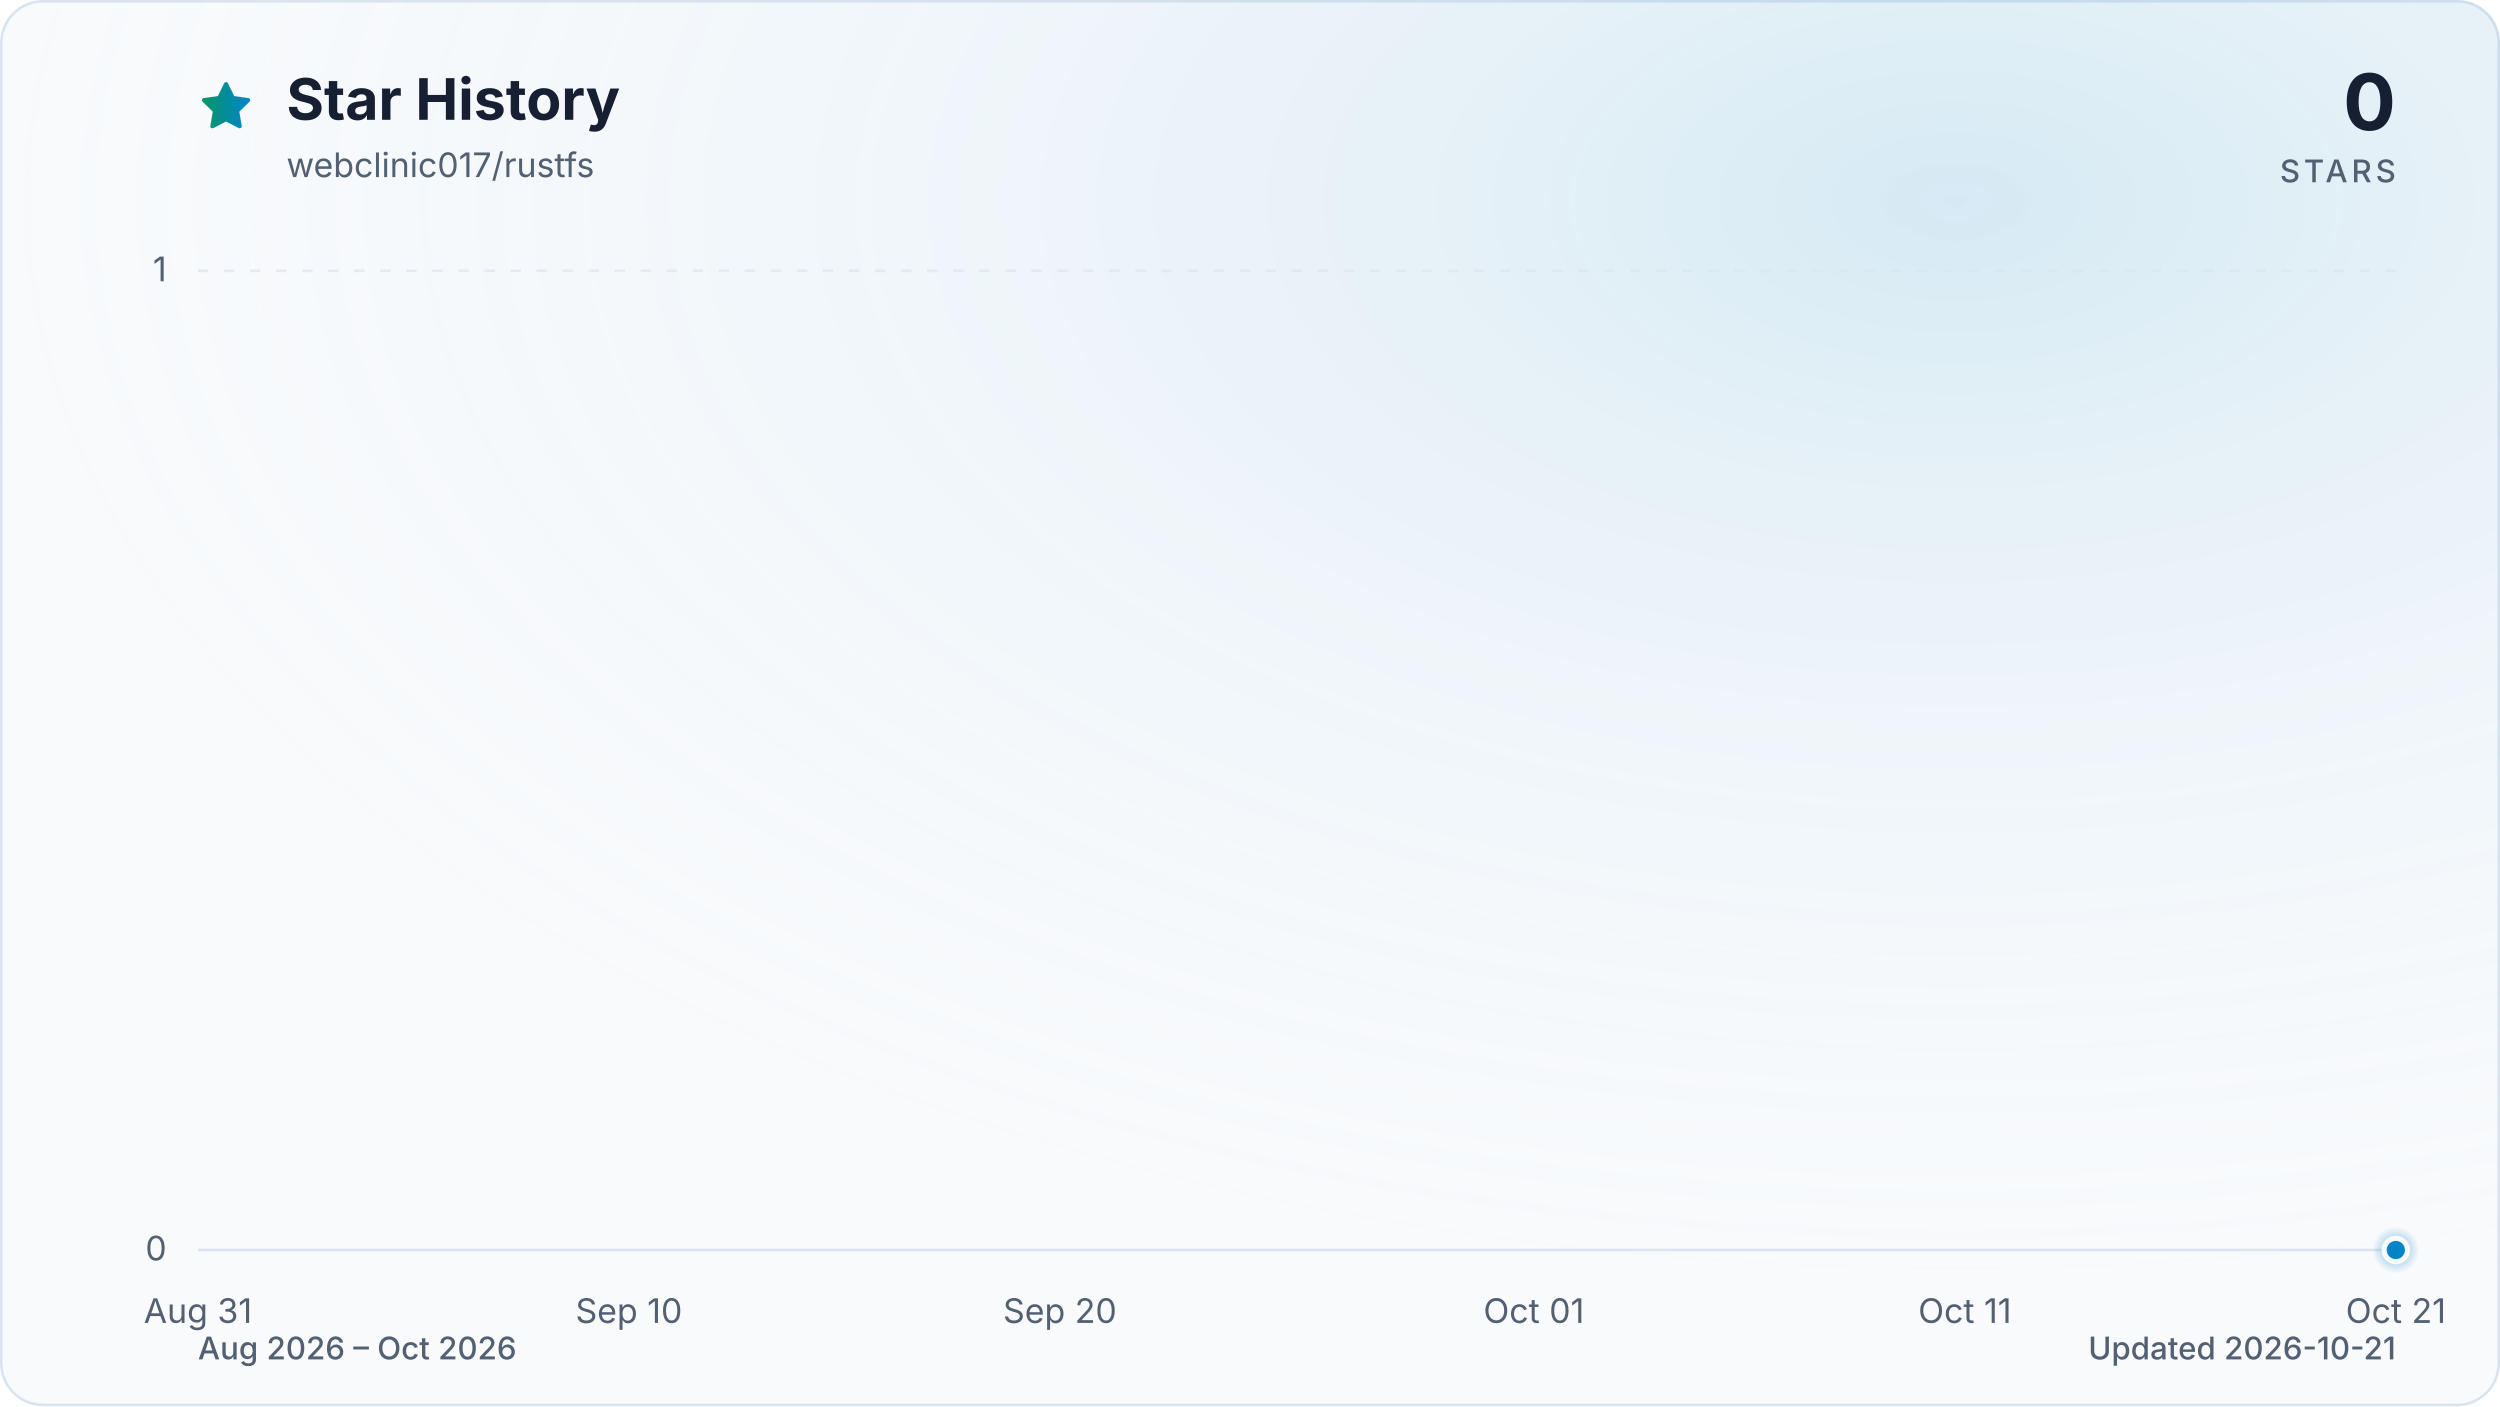
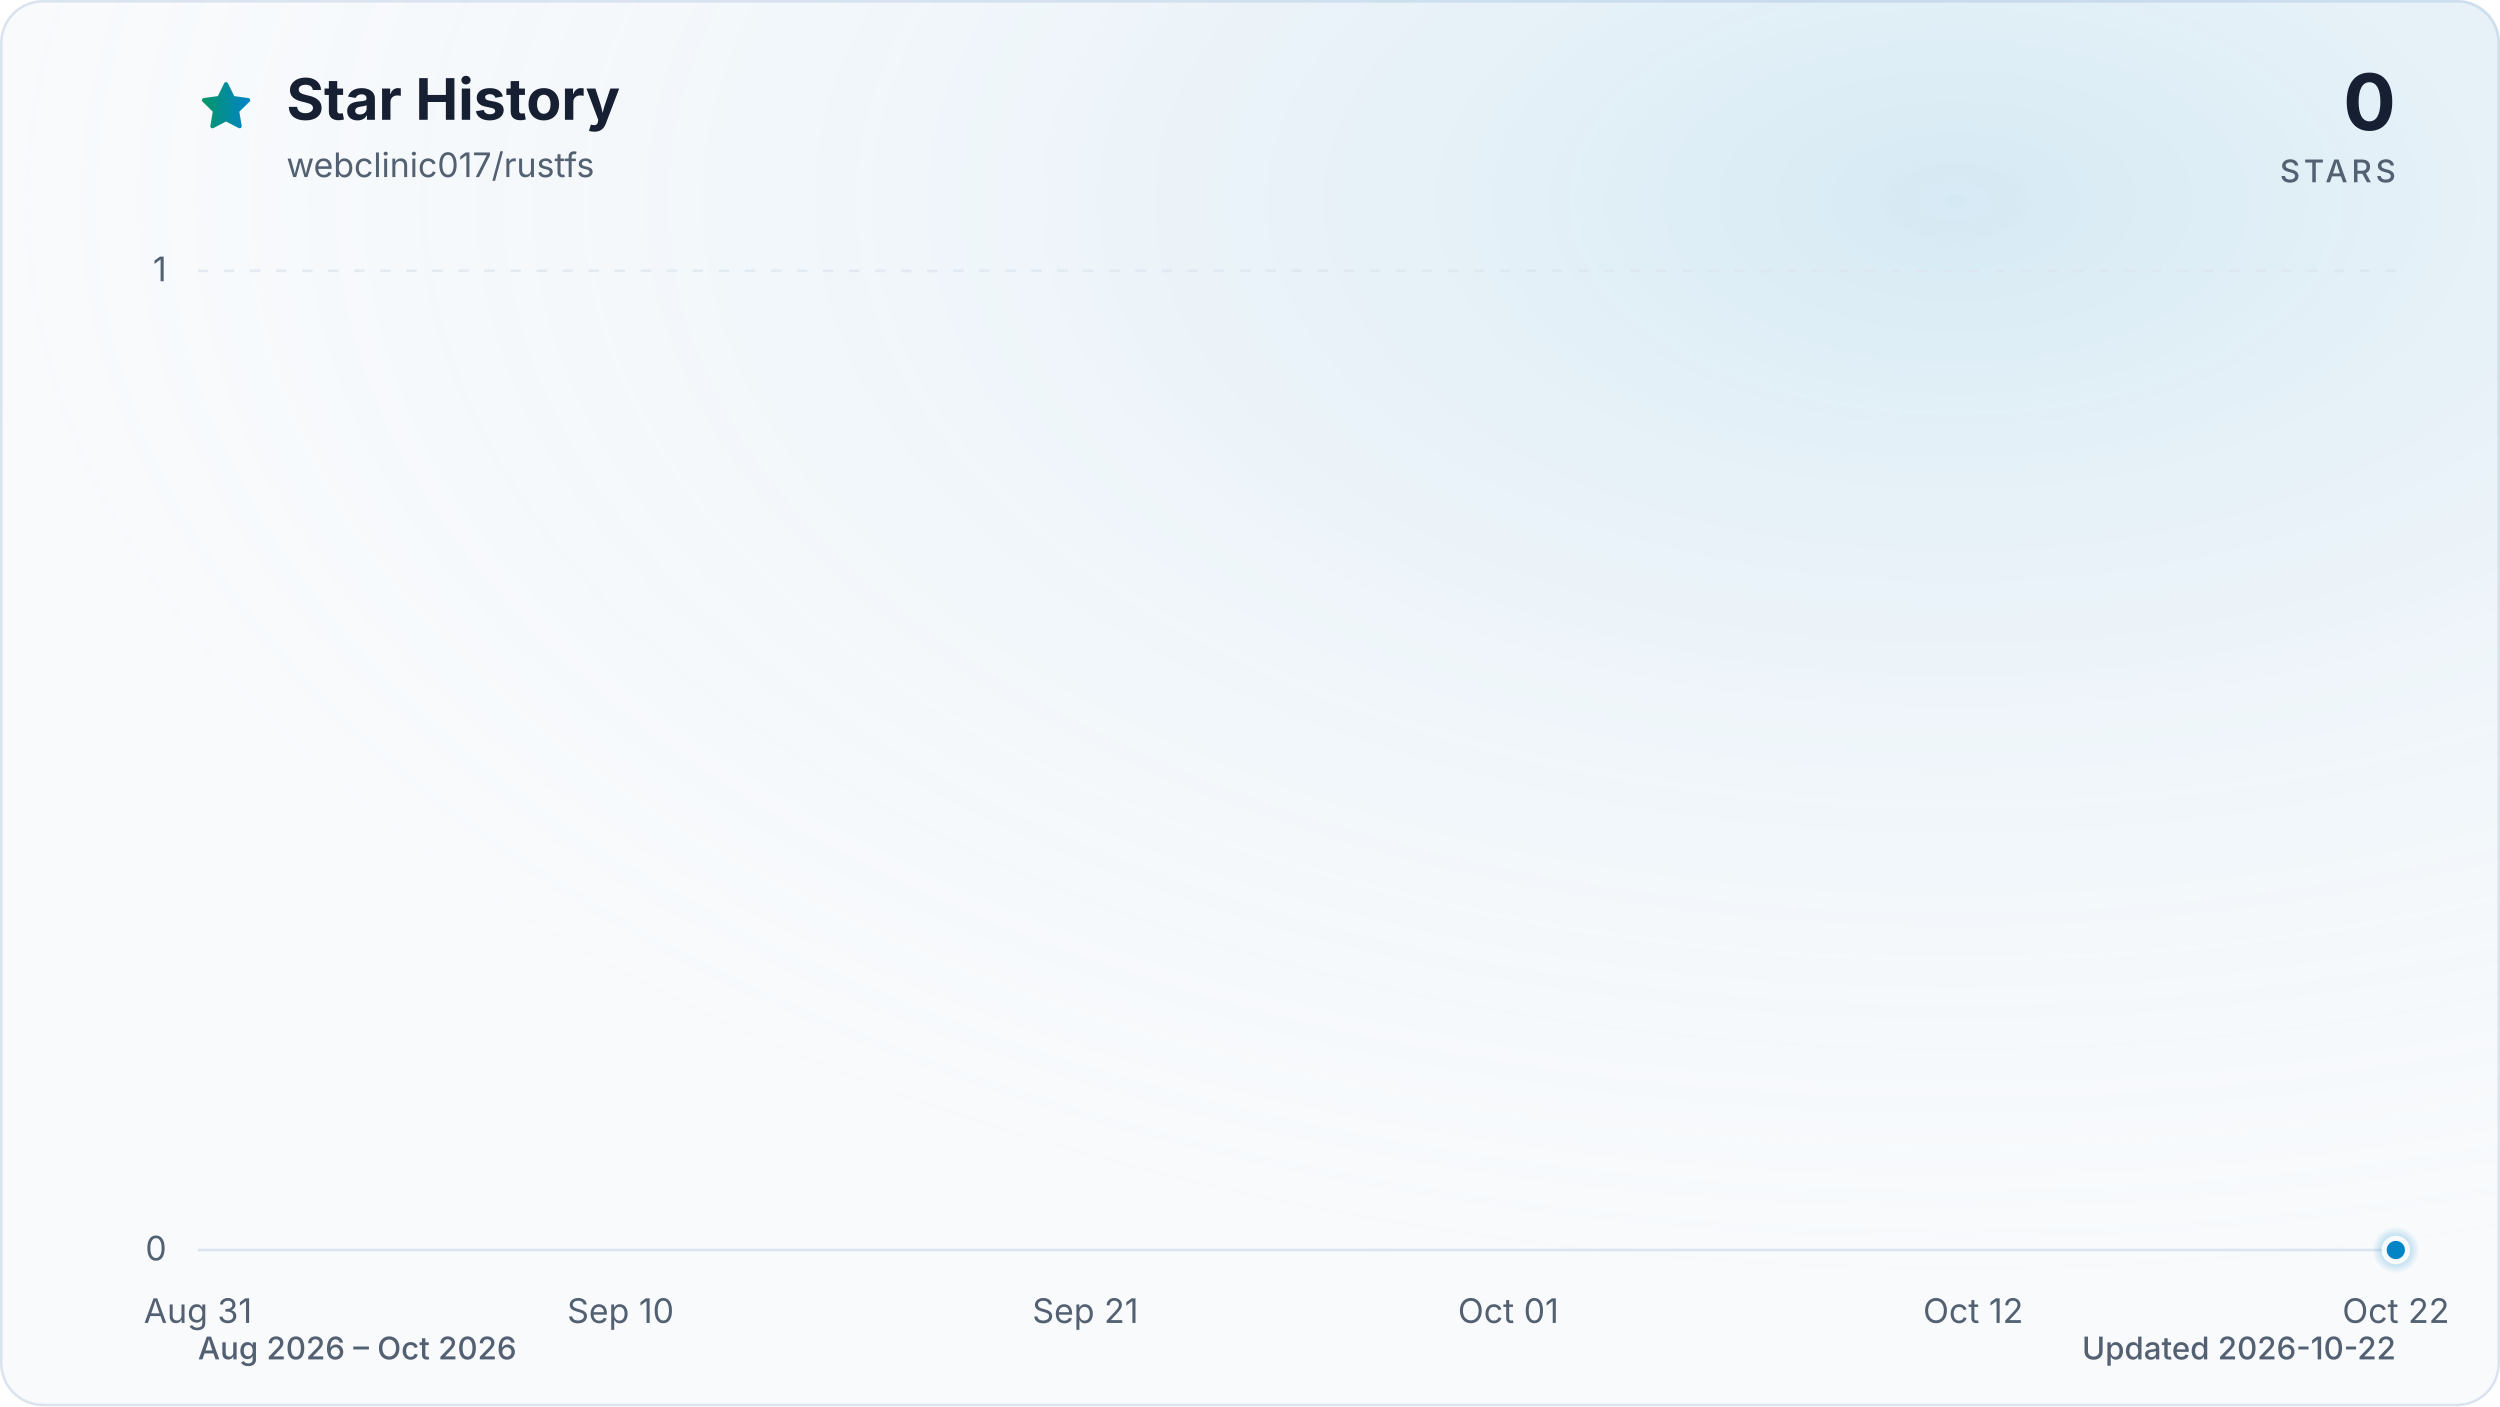
<svg xmlns="http://www.w3.org/2000/svg" viewBox="0 0 960 540" role="img" aria-labelledby="title description" data-style="gradient" data-variant="glow" data-animated="true">
  <defs>
    <linearGradient id="trend" x1="0" y1="0" x2="1" y2="0">
      <stop offset="0%" stop-color="#059669" />
      <stop offset="100%" stop-color="#0284c7" />
    </linearGradient>
    <linearGradient id="area" x1="0" y1="0" x2="0" y2="1">
      <stop offset="0%" stop-color="#059669" stop-opacity="0.30" />
      <stop offset="55%" stop-color="#0284c7" stop-opacity="0.10" />
      <stop offset="100%" stop-color="#0284c7" stop-opacity="0.01" />
    </linearGradient>
    <radialGradient id="marker-halo" cx="50%" cy="50%" r="50%">
      <stop offset="0%" stop-color="#0284c7" stop-opacity="0.55" />
      <stop offset="100%" stop-color="#0284c7" stop-opacity="0" />
    </radialGradient>
    <radialGradient id="surface-glow" cx="78%" cy="14%" r="80%">
      <stop offset="0%" stop-color="#0284c7" stop-opacity="0.14" />
      <stop offset="100%" stop-color="#f8fafc" stop-opacity="0" />
    </radialGradient>
    <filter id="trend-glow" x="-20%" y="-20%" width="140%" height="140%">
      <feGaussianBlur stdDeviation="7" />
    </filter>
  </defs>
  <style>
.trend-enter{transform-box:fill-box;transform-origin:center;animation:trend-enter 520ms cubic-bezier(0.16,1,0.3,1)}
.marker-enter{transform-box:fill-box;transform-origin:center;animation:marker-enter 320ms cubic-bezier(0.16,1,0.3,1) 200ms both}
.marker-pulse{transform-box:fill-box;transform-origin:center;animation:marker-pulse 2.6s ease-out infinite}
@keyframes trend-enter{from{opacity:.35;transform:translateY(10px)}to{opacity:1;transform:translateY(0)}}
@keyframes marker-enter{from{opacity:0;transform:scale(.4)}to{opacity:1;transform:scale(1)}}
@keyframes marker-pulse{0%{opacity:.5;transform:scale(.7)}70%,100%{opacity:0;transform:scale(2.1)}}
@media (prefers-reduced-motion:reduce){.trend-enter,.marker-enter,.marker-pulse{animation:none!important}}
@media (prefers-reduced-motion:reduce){.marker-pulse{opacity:0}}
</style>
  <rect x="0.5" y="0.5" width="959" height="539" fill="#f8fafc" stroke="#dbe4ee" stroke-width="1" rx="16" />
  <rect width="960" height="540" fill="url(#surface-glow)" rx="16" />
  <path d="M12 2.6l2.9 5.9 6.5.9-4.7 4.6 1.1 6.5-5.8-3-5.8 3 1.1-6.5-4.7-4.6 6.5-.9L12 2.6Z" transform="translate(76 30) scale(.9)" fill="url(#trend)" stroke="url(#trend)" stroke-width="1.8" stroke-linejoin="round" aria-hidden="true" />
  <text x="110" y="46" fill="#172033" font-family="ui-sans-serif, system-ui, -apple-system, BlinkMacSystemFont, 'Segoe UI', sans-serif" font-size="22" font-weight="700">Star History</text>
  <text x="110" y="68" fill="#526072" font-family="ui-sans-serif, system-ui, -apple-system, BlinkMacSystemFont, 'Segoe UI', sans-serif" font-size="13">webclinic017/rustfs</text>
  <text x="920" y="50" fill="#172033" font-family="ui-sans-serif, system-ui, -apple-system, BlinkMacSystemFont, 'Segoe UI', sans-serif" font-size="30" font-weight="700" text-anchor="end">0</text>
  <text x="920" y="70" fill="#526072" font-family="ui-sans-serif, system-ui, -apple-system, BlinkMacSystemFont, 'Segoe UI', sans-serif" font-size="12" font-weight="500" letter-spacing="1.5" text-anchor="end">STARS</text>
  <line x1="76" y1="480.0" x2="920" y2="480.0" stroke="#dbe4ee" stroke-width="1" stroke-dasharray="0" opacity="1" />
  <text x="64" y="484.0" fill="#526072" font-family="ui-sans-serif, system-ui, -apple-system, BlinkMacSystemFont, 'Segoe UI', sans-serif" font-size="13" text-anchor="end">0</text>
  <line x1="76" y1="104.0" x2="920" y2="104.0" stroke="#dbe4ee" stroke-width="1" stroke-dasharray="4 6" opacity="0.7" />
  <text x="64" y="108.0" fill="#526072" font-family="ui-sans-serif, system-ui, -apple-system, BlinkMacSystemFont, 'Segoe UI', sans-serif" font-size="13" text-anchor="end">1</text>
  <text x="76.0" y="508" fill="#526072" font-family="ui-sans-serif, system-ui, -apple-system, BlinkMacSystemFont, 'Segoe UI', sans-serif" font-size="13" text-anchor="middle">Aug 31</text>
-   <text x="241.5" y="508" fill="#526072" font-family="ui-sans-serif, system-ui, -apple-system, BlinkMacSystemFont, 'Segoe UI', sans-serif" font-size="13" text-anchor="middle">Sep 10</text>
-   <text x="407.0" y="508" fill="#526072" font-family="ui-sans-serif, system-ui, -apple-system, BlinkMacSystemFont, 'Segoe UI', sans-serif" font-size="13" text-anchor="middle">Sep 20</text>
-   <text x="589.0" y="508" fill="#526072" font-family="ui-sans-serif, system-ui, -apple-system, BlinkMacSystemFont, 'Segoe UI', sans-serif" font-size="13" text-anchor="middle">Oct 01</text>
-   <text x="754.5" y="508" fill="#526072" font-family="ui-sans-serif, system-ui, -apple-system, BlinkMacSystemFont, 'Segoe UI', sans-serif" font-size="13" text-anchor="middle">Oct 11</text>
-   <text x="920.0" y="508" fill="#526072" font-family="ui-sans-serif, system-ui, -apple-system, BlinkMacSystemFont, 'Segoe UI', sans-serif" font-size="13" text-anchor="middle">Oct 21</text>
+   <text x="238.3" y="508" fill="#526072" font-family="ui-sans-serif, system-ui, -apple-system, BlinkMacSystemFont, 'Segoe UI', sans-serif" font-size="13" text-anchor="middle">Sep 10</text>
+   <text x="416.8" y="508" fill="#526072" font-family="ui-sans-serif, system-ui, -apple-system, BlinkMacSystemFont, 'Segoe UI', sans-serif" font-size="13" text-anchor="middle">Sep 21</text>
+   <text x="579.2" y="508" fill="#526072" font-family="ui-sans-serif, system-ui, -apple-system, BlinkMacSystemFont, 'Segoe UI', sans-serif" font-size="13" text-anchor="middle">Oct 01</text>
+   <text x="757.7" y="508" fill="#526072" font-family="ui-sans-serif, system-ui, -apple-system, BlinkMacSystemFont, 'Segoe UI', sans-serif" font-size="13" text-anchor="middle">Oct 12</text>
+   <text x="920.0" y="508" fill="#526072" font-family="ui-sans-serif, system-ui, -apple-system, BlinkMacSystemFont, 'Segoe UI', sans-serif" font-size="13" text-anchor="middle">Oct 22</text>
  <g class="trend-enter">
-     <path d="M 76.0 480.0 C 81.5 480.0, 87.0 480.0, 92.5 480.0 C 98.1 480.0, 103.6 480.0, 109.1 480.0 C 114.6 480.0, 120.1 480.0, 125.6 480.0 C 131.2 480.0, 136.7 480.0, 142.2 480.0 C 147.7 480.0, 153.2 480.0, 158.7 480.0 C 164.3 480.0, 169.8 480.0, 175.3 480.0 C 180.8 480.0, 186.3 480.0, 191.8 480.0 C 197.4 480.0, 202.9 480.0, 208.4 480.0 C 213.9 480.0, 219.4 480.0, 224.9 480.0 C 230.5 480.0, 236.0 480.0, 241.5 480.0 C 247.0 480.0, 252.5 480.0, 258.0 480.0 C 263.6 480.0, 269.1 480.0, 274.6 480.0 C 280.1 480.0, 285.6 480.0, 291.1 480.0 C 296.7 480.0, 302.2 480.0, 307.7 480.0 C 313.2 480.0, 318.7 480.0, 324.2 480.0 C 329.8 480.0, 335.3 480.0, 340.8 480.0 C 346.3 480.0, 351.8 480.0, 357.3 480.0 C 362.8 480.0, 368.4 480.0, 373.9 480.0 C 379.4 480.0, 384.9 480.0, 390.4 480.0 C 395.9 480.0, 401.5 480.0, 407.0 480.0 C 412.5 480.0, 418.0 480.0, 423.5 480.0 C 429.0 480.0, 434.6 480.0, 440.1 480.0 C 445.6 480.0, 451.1 480.0, 456.6 480.0 C 462.1 480.0, 467.7 480.0, 473.2 480.0 C 478.7 480.0, 484.2 480.0, 489.7 480.0 C 495.2 480.0, 500.8 480.0, 506.3 480.0 C 511.8 480.0, 517.3 480.0, 522.8 480.0 C 528.3 480.0, 533.9 480.0, 539.4 480.0 C 544.9 480.0, 550.4 480.0, 555.9 480.0 C 561.4 480.0, 567.0 480.0, 572.5 480.0 C 578.0 480.0, 583.5 480.0, 589.0 480.0 C 594.5 480.0, 600.1 480.0, 605.6 480.0 C 611.1 480.0, 616.6 480.0, 622.1 480.0 C 627.6 480.0, 633.2 480.0, 638.7 480.0 C 644.2 480.0, 649.7 480.0, 655.2 480.0 C 660.7 480.0, 666.2 480.0, 671.8 480.0 C 677.3 480.0, 682.8 480.0, 688.3 480.0 C 693.8 480.0, 699.3 480.0, 704.9 480.0 C 710.4 480.0, 715.9 480.0, 721.4 480.0 C 726.9 480.0, 732.4 480.0, 738.0 480.0 C 743.5 480.0, 749.0 480.0, 754.5 480.0 C 760.0 480.0, 765.5 480.0, 771.1 480.0 C 776.6 480.0, 782.1 480.0, 787.6 480.0 C 793.1 480.0, 798.6 480.0, 804.2 480.0 C 809.7 480.0, 815.2 480.0, 820.7 480.0 C 826.2 480.0, 831.7 480.0, 837.3 480.0 C 842.8 480.0, 848.3 480.0, 853.8 480.0 C 859.3 480.0, 864.8 480.0, 870.4 480.0 C 875.9 480.0, 881.4 480.0, 886.9 480.0 C 892.4 480.0, 897.9 480.0, 903.5 480.0 C 909.0 480.0, 914.5 480.0, 920.0 480.0 L 920.0 480.0 L 76.0 480.0 Z" fill="url(#area)" />
-     <path d="M 76.0 480.0 C 81.5 480.0, 87.0 480.0, 92.5 480.0 C 98.1 480.0, 103.6 480.0, 109.1 480.0 C 114.6 480.0, 120.1 480.0, 125.6 480.0 C 131.2 480.0, 136.7 480.0, 142.2 480.0 C 147.7 480.0, 153.2 480.0, 158.7 480.0 C 164.3 480.0, 169.8 480.0, 175.3 480.0 C 180.8 480.0, 186.3 480.0, 191.8 480.0 C 197.4 480.0, 202.9 480.0, 208.4 480.0 C 213.9 480.0, 219.4 480.0, 224.9 480.0 C 230.5 480.0, 236.0 480.0, 241.5 480.0 C 247.0 480.0, 252.5 480.0, 258.0 480.0 C 263.6 480.0, 269.1 480.0, 274.6 480.0 C 280.1 480.0, 285.6 480.0, 291.1 480.0 C 296.7 480.0, 302.2 480.0, 307.7 480.0 C 313.2 480.0, 318.7 480.0, 324.2 480.0 C 329.8 480.0, 335.3 480.0, 340.8 480.0 C 346.3 480.0, 351.8 480.0, 357.3 480.0 C 362.8 480.0, 368.4 480.0, 373.9 480.0 C 379.4 480.0, 384.9 480.0, 390.4 480.0 C 395.9 480.0, 401.5 480.0, 407.0 480.0 C 412.5 480.0, 418.0 480.0, 423.5 480.0 C 429.0 480.0, 434.6 480.0, 440.1 480.0 C 445.6 480.0, 451.1 480.0, 456.6 480.0 C 462.1 480.0, 467.7 480.0, 473.2 480.0 C 478.7 480.0, 484.2 480.0, 489.7 480.0 C 495.2 480.0, 500.8 480.0, 506.3 480.0 C 511.8 480.0, 517.3 480.0, 522.8 480.0 C 528.3 480.0, 533.9 480.0, 539.4 480.0 C 544.9 480.0, 550.4 480.0, 555.9 480.0 C 561.4 480.0, 567.0 480.0, 572.5 480.0 C 578.0 480.0, 583.5 480.0, 589.0 480.0 C 594.5 480.0, 600.1 480.0, 605.6 480.0 C 611.1 480.0, 616.6 480.0, 622.1 480.0 C 627.6 480.0, 633.2 480.0, 638.7 480.0 C 644.2 480.0, 649.7 480.0, 655.2 480.0 C 660.7 480.0, 666.2 480.0, 671.8 480.0 C 677.3 480.0, 682.8 480.0, 688.3 480.0 C 693.8 480.0, 699.3 480.0, 704.9 480.0 C 710.4 480.0, 715.9 480.0, 721.4 480.0 C 726.9 480.0, 732.4 480.0, 738.0 480.0 C 743.5 480.0, 749.0 480.0, 754.5 480.0 C 760.0 480.0, 765.5 480.0, 771.1 480.0 C 776.6 480.0, 782.1 480.0, 787.6 480.0 C 793.1 480.0, 798.6 480.0, 804.2 480.0 C 809.7 480.0, 815.2 480.0, 820.7 480.0 C 826.2 480.0, 831.7 480.0, 837.3 480.0 C 842.8 480.0, 848.3 480.0, 853.8 480.0 C 859.3 480.0, 864.8 480.0, 870.4 480.0 C 875.9 480.0, 881.4 480.0, 886.9 480.0 C 892.4 480.0, 897.9 480.0, 903.5 480.0 C 909.0 480.0, 914.5 480.0, 920.0 480.0" fill="none" stroke="url(#trend)" stroke-width="12" stroke-linecap="round" stroke-linejoin="round" opacity="0.16" filter="url(#trend-glow)" />
-     <path d="M 76.0 480.0 C 81.5 480.0, 87.0 480.0, 92.5 480.0 C 98.1 480.0, 103.6 480.0, 109.1 480.0 C 114.6 480.0, 120.1 480.0, 125.6 480.0 C 131.2 480.0, 136.7 480.0, 142.2 480.0 C 147.7 480.0, 153.2 480.0, 158.7 480.0 C 164.3 480.0, 169.8 480.0, 175.3 480.0 C 180.8 480.0, 186.3 480.0, 191.8 480.0 C 197.4 480.0, 202.9 480.0, 208.4 480.0 C 213.9 480.0, 219.4 480.0, 224.9 480.0 C 230.5 480.0, 236.0 480.0, 241.5 480.0 C 247.0 480.0, 252.5 480.0, 258.0 480.0 C 263.6 480.0, 269.1 480.0, 274.6 480.0 C 280.1 480.0, 285.6 480.0, 291.1 480.0 C 296.7 480.0, 302.2 480.0, 307.7 480.0 C 313.2 480.0, 318.7 480.0, 324.2 480.0 C 329.8 480.0, 335.3 480.0, 340.8 480.0 C 346.3 480.0, 351.8 480.0, 357.3 480.0 C 362.8 480.0, 368.4 480.0, 373.9 480.0 C 379.4 480.0, 384.9 480.0, 390.4 480.0 C 395.9 480.0, 401.5 480.0, 407.0 480.0 C 412.5 480.0, 418.0 480.0, 423.5 480.0 C 429.0 480.0, 434.6 480.0, 440.1 480.0 C 445.6 480.0, 451.1 480.0, 456.6 480.0 C 462.1 480.0, 467.7 480.0, 473.2 480.0 C 478.7 480.0, 484.2 480.0, 489.7 480.0 C 495.2 480.0, 500.8 480.0, 506.3 480.0 C 511.8 480.0, 517.3 480.0, 522.8 480.0 C 528.3 480.0, 533.9 480.0, 539.4 480.0 C 544.9 480.0, 550.4 480.0, 555.9 480.0 C 561.4 480.0, 567.0 480.0, 572.5 480.0 C 578.0 480.0, 583.5 480.0, 589.0 480.0 C 594.5 480.0, 600.1 480.0, 605.6 480.0 C 611.1 480.0, 616.6 480.0, 622.1 480.0 C 627.6 480.0, 633.2 480.0, 638.7 480.0 C 644.2 480.0, 649.7 480.0, 655.2 480.0 C 660.7 480.0, 666.2 480.0, 671.8 480.0 C 677.3 480.0, 682.8 480.0, 688.3 480.0 C 693.8 480.0, 699.3 480.0, 704.9 480.0 C 710.4 480.0, 715.9 480.0, 721.4 480.0 C 726.9 480.0, 732.4 480.0, 738.0 480.0 C 743.5 480.0, 749.0 480.0, 754.5 480.0 C 760.0 480.0, 765.5 480.0, 771.1 480.0 C 776.6 480.0, 782.1 480.0, 787.6 480.0 C 793.1 480.0, 798.6 480.0, 804.2 480.0 C 809.7 480.0, 815.2 480.0, 820.7 480.0 C 826.2 480.0, 831.7 480.0, 837.3 480.0 C 842.8 480.0, 848.3 480.0, 853.8 480.0 C 859.3 480.0, 864.8 480.0, 870.4 480.0 C 875.9 480.0, 881.4 480.0, 886.9 480.0 C 892.4 480.0, 897.9 480.0, 903.5 480.0 C 909.0 480.0, 914.5 480.0, 920.0 480.0" fill="none" stroke="url(#trend)" stroke-width="3" stroke-linecap="round" stroke-linejoin="round" />
+     <path d="M 76.0 480.0 C 81.4 480.0, 86.8 480.0, 92.2 480.0 C 97.6 480.0, 103.1 480.0, 108.5 480.0 C 113.9 480.0, 119.3 480.0, 124.7 480.0 C 130.1 480.0, 135.5 480.0, 140.9 480.0 C 146.3 480.0, 151.7 480.0, 157.2 480.0 C 162.6 480.0, 168.0 480.0, 173.4 480.0 C 178.8 480.0, 184.2 480.0, 189.6 480.0 C 195.0 480.0, 200.4 480.0, 205.8 480.0 C 211.3 480.0, 216.7 480.0, 222.1 480.0 C 227.5 480.0, 232.9 480.0, 238.3 480.0 C 243.7 480.0, 249.1 480.0, 254.5 480.0 C 259.9 480.0, 265.4 480.0, 270.8 480.0 C 276.2 480.0, 281.6 480.0, 287.0 480.0 C 292.4 480.0, 297.8 480.0, 303.2 480.0 C 308.6 480.0, 314.1 480.0, 319.5 480.0 C 324.9 480.0, 330.3 480.0, 335.7 480.0 C 341.1 480.0, 346.5 480.0, 351.9 480.0 C 357.3 480.0, 362.7 480.0, 368.2 480.0 C 373.6 480.0, 379.0 480.0, 384.4 480.0 C 389.8 480.0, 395.2 480.0, 400.6 480.0 C 406.0 480.0, 411.4 480.0, 416.8 480.0 C 422.3 480.0, 427.7 480.0, 433.1 480.0 C 438.5 480.0, 443.9 480.0, 449.3 480.0 C 454.7 480.0, 460.1 480.0, 465.5 480.0 C 470.9 480.0, 476.4 480.0, 481.8 480.0 C 487.2 480.0, 492.6 480.0, 498.0 480.0 C 503.4 480.0, 508.8 480.0, 514.2 480.0 C 519.6 480.0, 525.1 480.0, 530.5 480.0 C 535.9 480.0, 541.3 480.0, 546.7 480.0 C 552.1 480.0, 557.5 480.0, 562.9 480.0 C 568.3 480.0, 573.7 480.0, 579.2 480.0 C 584.6 480.0, 590.0 480.0, 595.4 480.0 C 600.8 480.0, 606.2 480.0, 611.6 480.0 C 617.0 480.0, 622.4 480.0, 627.8 480.0 C 633.3 480.0, 638.7 480.0, 644.1 480.0 C 649.5 480.0, 654.9 480.0, 660.3 480.0 C 665.7 480.0, 671.1 480.0, 676.5 480.0 C 681.9 480.0, 687.4 480.0, 692.8 480.0 C 698.2 480.0, 703.6 480.0, 709.0 480.0 C 714.4 480.0, 719.8 480.0, 725.2 480.0 C 730.6 480.0, 736.1 480.0, 741.5 480.0 C 746.9 480.0, 752.3 480.0, 757.7 480.0 C 763.1 480.0, 768.5 480.0, 773.9 480.0 C 779.3 480.0, 784.7 480.0, 790.2 480.0 C 795.6 480.0, 801.0 480.0, 806.4 480.0 C 811.8 480.0, 817.2 480.0, 822.6 480.0 C 828.0 480.0, 833.4 480.0, 838.8 480.0 C 844.3 480.0, 849.7 480.0, 855.1 480.0 C 860.5 480.0, 865.9 480.0, 871.3 480.0 C 876.7 480.0, 882.1 480.0, 887.5 480.0 C 892.9 480.0, 898.4 480.0, 903.8 480.0 C 909.2 480.0, 914.6 480.0, 920.0 480.0 L 920.0 480.0 L 76.0 480.0 Z" fill="url(#area)" />
+     <path d="M 76.0 480.0 C 81.4 480.0, 86.8 480.0, 92.2 480.0 C 97.6 480.0, 103.1 480.0, 108.5 480.0 C 113.9 480.0, 119.3 480.0, 124.7 480.0 C 130.1 480.0, 135.5 480.0, 140.9 480.0 C 146.3 480.0, 151.7 480.0, 157.2 480.0 C 162.6 480.0, 168.0 480.0, 173.4 480.0 C 178.8 480.0, 184.2 480.0, 189.6 480.0 C 195.0 480.0, 200.4 480.0, 205.8 480.0 C 211.3 480.0, 216.7 480.0, 222.1 480.0 C 227.5 480.0, 232.9 480.0, 238.3 480.0 C 243.7 480.0, 249.1 480.0, 254.5 480.0 C 259.9 480.0, 265.4 480.0, 270.8 480.0 C 276.2 480.0, 281.6 480.0, 287.0 480.0 C 292.4 480.0, 297.8 480.0, 303.2 480.0 C 308.6 480.0, 314.1 480.0, 319.5 480.0 C 324.9 480.0, 330.3 480.0, 335.7 480.0 C 341.1 480.0, 346.5 480.0, 351.9 480.0 C 357.3 480.0, 362.7 480.0, 368.2 480.0 C 373.6 480.0, 379.0 480.0, 384.4 480.0 C 389.8 480.0, 395.2 480.0, 400.6 480.0 C 406.0 480.0, 411.4 480.0, 416.8 480.0 C 422.3 480.0, 427.7 480.0, 433.1 480.0 C 438.5 480.0, 443.9 480.0, 449.3 480.0 C 454.7 480.0, 460.1 480.0, 465.5 480.0 C 470.9 480.0, 476.4 480.0, 481.8 480.0 C 487.2 480.0, 492.6 480.0, 498.0 480.0 C 503.4 480.0, 508.8 480.0, 514.2 480.0 C 519.6 480.0, 525.1 480.0, 530.5 480.0 C 535.9 480.0, 541.3 480.0, 546.7 480.0 C 552.1 480.0, 557.5 480.0, 562.9 480.0 C 568.3 480.0, 573.7 480.0, 579.2 480.0 C 584.6 480.0, 590.0 480.0, 595.4 480.0 C 600.8 480.0, 606.2 480.0, 611.6 480.0 C 617.0 480.0, 622.4 480.0, 627.8 480.0 C 633.3 480.0, 638.7 480.0, 644.1 480.0 C 649.5 480.0, 654.9 480.0, 660.3 480.0 C 665.7 480.0, 671.1 480.0, 676.5 480.0 C 681.9 480.0, 687.4 480.0, 692.8 480.0 C 698.2 480.0, 703.6 480.0, 709.0 480.0 C 714.4 480.0, 719.8 480.0, 725.2 480.0 C 730.6 480.0, 736.1 480.0, 741.5 480.0 C 746.9 480.0, 752.3 480.0, 757.7 480.0 C 763.1 480.0, 768.5 480.0, 773.9 480.0 C 779.3 480.0, 784.7 480.0, 790.2 480.0 C 795.6 480.0, 801.0 480.0, 806.4 480.0 C 811.8 480.0, 817.2 480.0, 822.6 480.0 C 828.0 480.0, 833.4 480.0, 838.8 480.0 C 844.3 480.0, 849.7 480.0, 855.1 480.0 C 860.5 480.0, 865.9 480.0, 871.3 480.0 C 876.7 480.0, 882.1 480.0, 887.5 480.0 C 892.9 480.0, 898.4 480.0, 903.8 480.0 C 909.2 480.0, 914.6 480.0, 920.0 480.0" fill="none" stroke="url(#trend)" stroke-width="12" stroke-linecap="round" stroke-linejoin="round" opacity="0.16" filter="url(#trend-glow)" />
+     <path d="M 76.0 480.0 C 81.4 480.0, 86.8 480.0, 92.2 480.0 C 97.6 480.0, 103.1 480.0, 108.5 480.0 C 113.9 480.0, 119.3 480.0, 124.7 480.0 C 130.1 480.0, 135.5 480.0, 140.9 480.0 C 146.3 480.0, 151.7 480.0, 157.2 480.0 C 162.6 480.0, 168.0 480.0, 173.4 480.0 C 178.8 480.0, 184.2 480.0, 189.6 480.0 C 195.0 480.0, 200.4 480.0, 205.8 480.0 C 211.3 480.0, 216.7 480.0, 222.1 480.0 C 227.5 480.0, 232.9 480.0, 238.3 480.0 C 243.7 480.0, 249.1 480.0, 254.5 480.0 C 259.9 480.0, 265.4 480.0, 270.8 480.0 C 276.2 480.0, 281.6 480.0, 287.0 480.0 C 292.4 480.0, 297.8 480.0, 303.2 480.0 C 308.6 480.0, 314.1 480.0, 319.5 480.0 C 324.9 480.0, 330.3 480.0, 335.7 480.0 C 341.1 480.0, 346.5 480.0, 351.9 480.0 C 357.3 480.0, 362.7 480.0, 368.2 480.0 C 373.6 480.0, 379.0 480.0, 384.4 480.0 C 389.8 480.0, 395.2 480.0, 400.6 480.0 C 406.0 480.0, 411.4 480.0, 416.8 480.0 C 422.3 480.0, 427.7 480.0, 433.1 480.0 C 438.5 480.0, 443.9 480.0, 449.3 480.0 C 454.7 480.0, 460.1 480.0, 465.5 480.0 C 470.9 480.0, 476.4 480.0, 481.8 480.0 C 487.2 480.0, 492.6 480.0, 498.0 480.0 C 503.4 480.0, 508.8 480.0, 514.2 480.0 C 519.6 480.0, 525.1 480.0, 530.5 480.0 C 535.9 480.0, 541.3 480.0, 546.7 480.0 C 552.1 480.0, 557.5 480.0, 562.9 480.0 C 568.3 480.0, 573.7 480.0, 579.2 480.0 C 584.6 480.0, 590.0 480.0, 595.4 480.0 C 600.8 480.0, 606.2 480.0, 611.6 480.0 C 617.0 480.0, 622.4 480.0, 627.8 480.0 C 633.3 480.0, 638.7 480.0, 644.1 480.0 C 649.5 480.0, 654.9 480.0, 660.3 480.0 C 665.7 480.0, 671.1 480.0, 676.5 480.0 C 681.9 480.0, 687.4 480.0, 692.8 480.0 C 698.2 480.0, 703.6 480.0, 709.0 480.0 C 714.4 480.0, 719.8 480.0, 725.2 480.0 C 730.6 480.0, 736.1 480.0, 741.5 480.0 C 746.9 480.0, 752.3 480.0, 757.7 480.0 C 763.1 480.0, 768.5 480.0, 773.9 480.0 C 779.3 480.0, 784.7 480.0, 790.2 480.0 C 795.6 480.0, 801.0 480.0, 806.4 480.0 C 811.8 480.0, 817.2 480.0, 822.6 480.0 C 828.0 480.0, 833.4 480.0, 838.8 480.0 C 844.3 480.0, 849.7 480.0, 855.1 480.0 C 860.5 480.0, 865.9 480.0, 871.3 480.0 C 876.7 480.0, 882.1 480.0, 887.5 480.0 C 892.9 480.0, 898.4 480.0, 903.8 480.0 C 909.2 480.0, 914.6 480.0, 920.0 480.0" fill="none" stroke="url(#trend)" stroke-width="3" stroke-linecap="round" stroke-linejoin="round" />
  </g>
  <g class="marker-enter">
    <circle class="marker-pulse" cx="920.0" cy="480.0" r="9" fill="url(#marker-halo)" />
    <circle cx="920.0" cy="480.0" r="4.5" fill="#0284c7" stroke="#f8fafc" stroke-width="2" />
  </g>
  <text x="76" y="522" fill="#526072" font-family="ui-sans-serif, system-ui, -apple-system, BlinkMacSystemFont, 'Segoe UI', sans-serif" font-size="12" font-weight="500">Aug 2026 – Oct 2026</text>
-   <text x="920" y="522" fill="#526072" font-family="ui-sans-serif, system-ui, -apple-system, BlinkMacSystemFont, 'Segoe UI', sans-serif" font-size="12" font-weight="500" text-anchor="end">Updated 2026-10-21</text>
+   <text x="920" y="522" fill="#526072" font-family="ui-sans-serif, system-ui, -apple-system, BlinkMacSystemFont, 'Segoe UI', sans-serif" font-size="12" font-weight="500" text-anchor="end">Updated 2026-10-22</text>
</svg>
